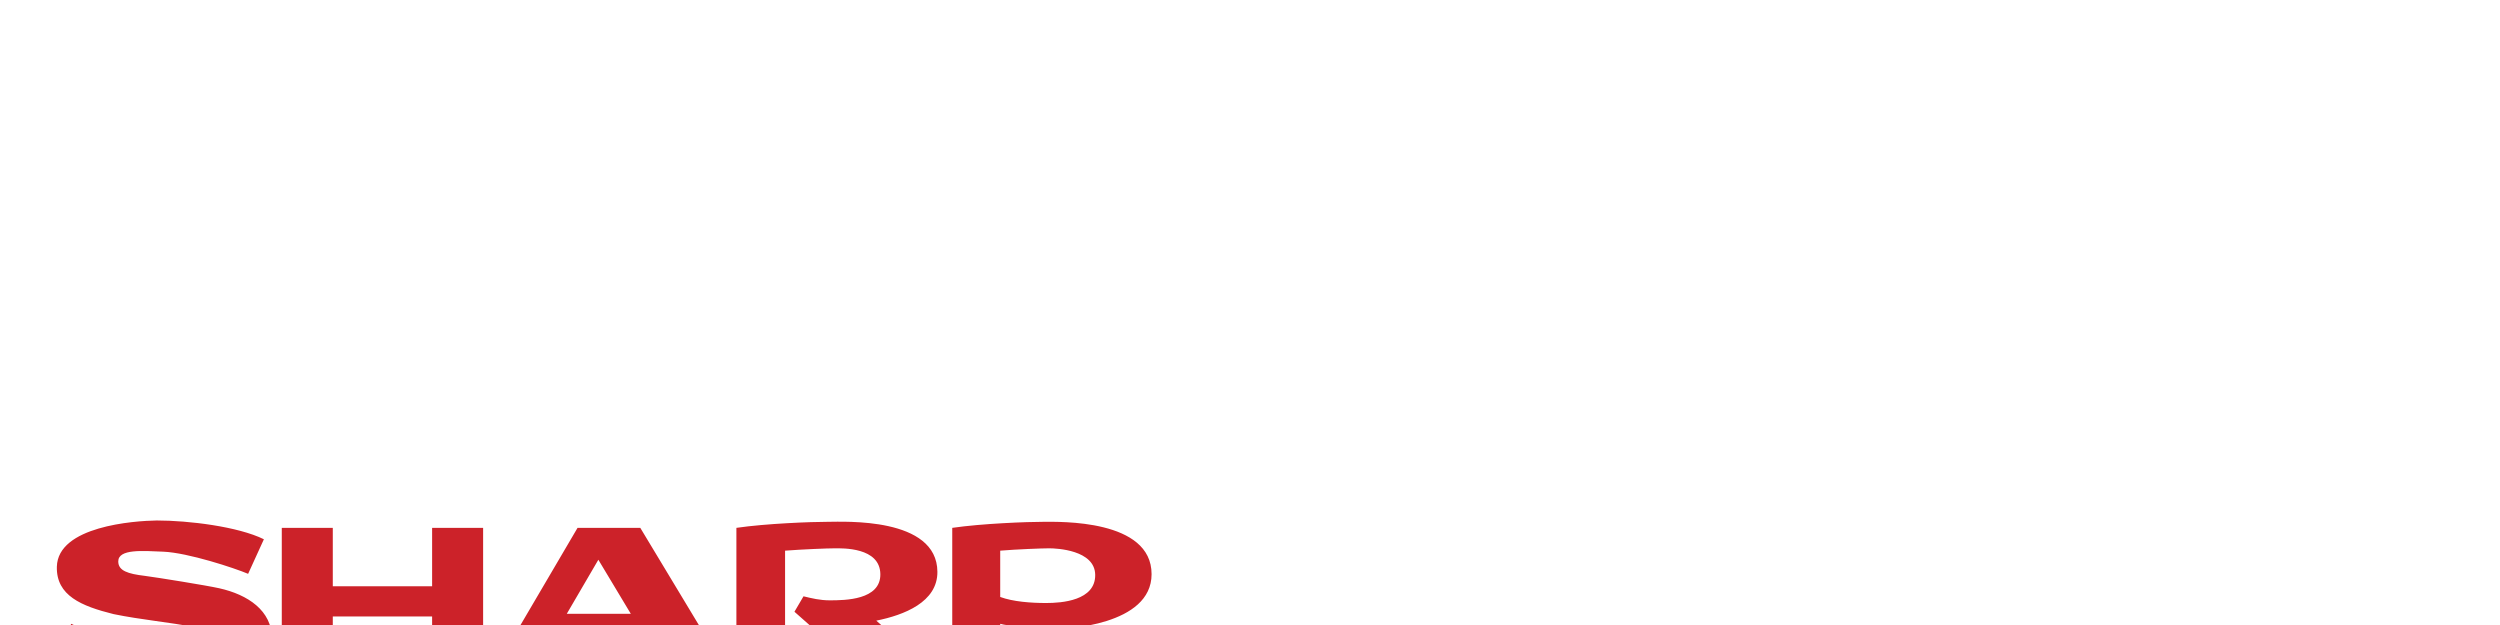
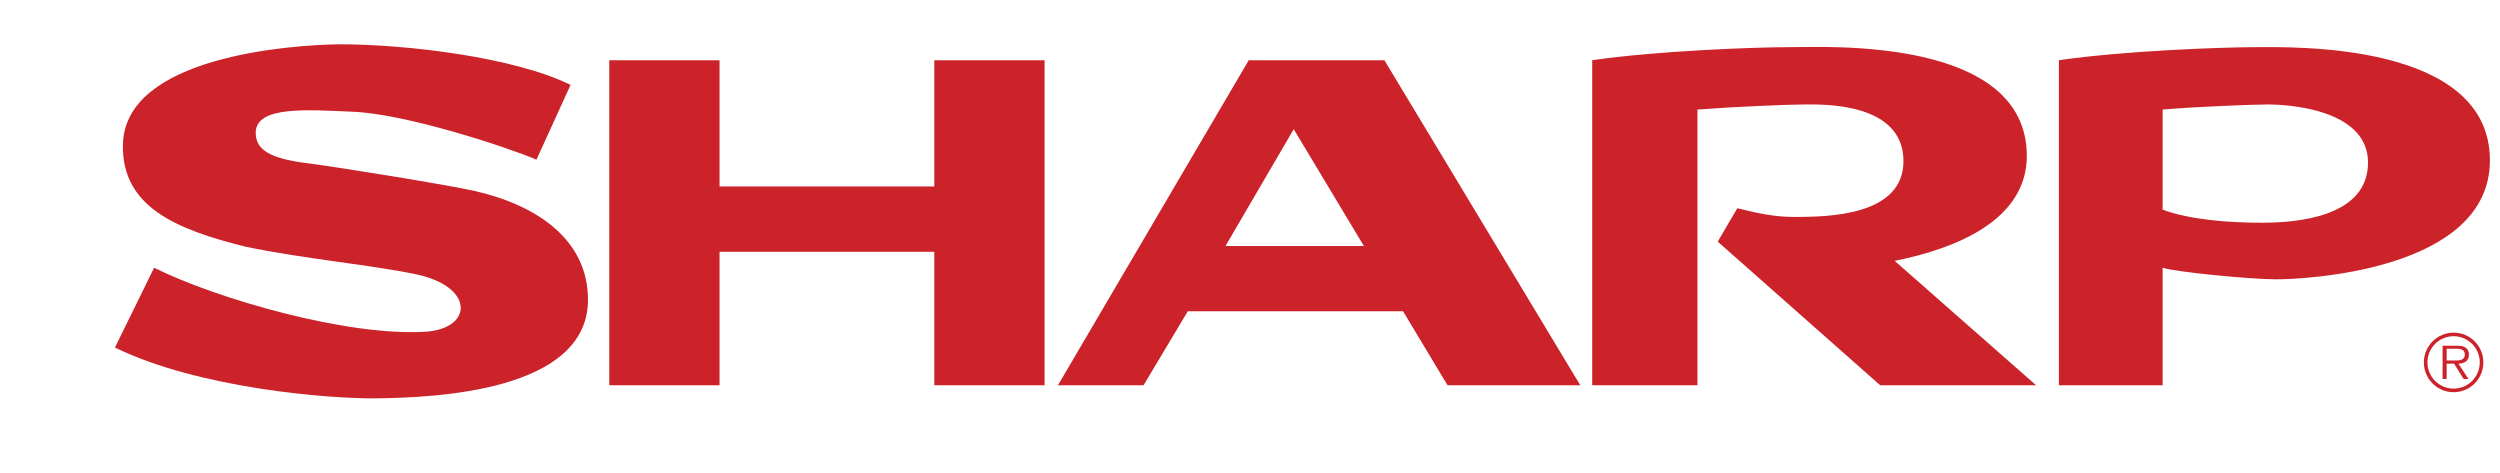
- <svg xmlns="http://www.w3.org/2000/svg" viewBox="0 0 400 100">
+ <svg xmlns="http://www.w3.org/2000/svg" viewBox="0 80 185 35">
  <g fill-rule="evenodd" clip-rule="evenodd">
    <path d="M181.57 104.615a2.203 2.203 0 1 0 0 4.408 2.199 2.199 0 0 0 2.197-2.209 2.197 2.197 0 0 0-2.197-2.199zm0 4.143a1.936 1.936 0 0 1-1.938-1.943 1.934 1.934 0 0 1 3.87 0 1.934 1.934 0 0 1-1.932 1.943z" fill="#cc2229" />
    <path d="M182.701 106.236c0-.207-.092-.426-.275-.529-.186-.111-.393-.123-.602-.123h-1.072v2.463h.301v-1.135h.553l.703 1.135h.359l-.744-1.135c.437-.012.777-.191.777-.676zm-1.187.44h-.461v-.871h.703c.305 0 .641.045.641.426-.001.501-.538.445-.883.445zM166.965 83.49c-2.578 0-9.826.269-14.605.966v24.054h7.674v-8.699c.967.322 6.502.859 8.434.859 1.934 0 15.785-.592 15.785-8.805-.001-8.805-14.712-8.375-17.288-8.375zm.428 12.992c-2.469 0-5.318-.215-7.359-.967v-7.409c2.578-.215 6.662-.376 7.844-.376s7.303.269 7.355 4.242c.052 4.133-5.37 4.51-7.84 4.51zM35.081 94.122c-2.073-.463-9.878-1.718-11.919-1.986-2.685-.322-4.241-.805-4.241-2.309 0-2.04 3.968-1.688 7.195-1.558 3.973.162 11.436 2.631 13.583 3.544l2.523-5.53c-4.134-2.041-12.08-3.006-17.126-3.006-3.652.053-15.85.914-16 7.408-.107 4.618 3.935 6.293 9.073 7.571 4.402.912 9.289 1.342 12.618 2.041 4.264.893 4.242 3.918.859 4.24-5.837.426-15.731-2.469-20.241-4.725l-2.9 5.906c6.281 3.061 15.998 3.801 19.329 3.76 4.295-.055 15.677-.484 15.677-7.303-.002-4.487-3.867-7.033-8.43-8.053zM69.138 93.8H53.247v-9.342h-8.162v24.054h8.162v-9.879h15.891v9.879h8.161V84.458h-8.161V93.8zM102.447 84.458h-10.04l-14.12 24.053h6.334l3.275-5.477h15.931l3.291 5.477h9.824l-14.495-24.053zM90.688 98.203l5.048-8.644 5.191 8.644H90.688zM149.984 91.489c-.057-8.805-14.979-7.999-17.557-7.999-2.576 0-9.824.269-14.604.966v24.054h7.789V88.107c2.791-.215 6.762-.376 7.941-.376 1.182 0 7.25-.214 7.303 4.135.051 4.134-5.637 4.188-8.107 4.188-1.557 0-2.846-.322-4.188-.645l-1.449 2.471 12.025 10.631h11.537l-10.469-9.207c4.445-.892 9.811-2.97 9.779-7.815z" fill="#cc2229" />
  </g>
</svg>
